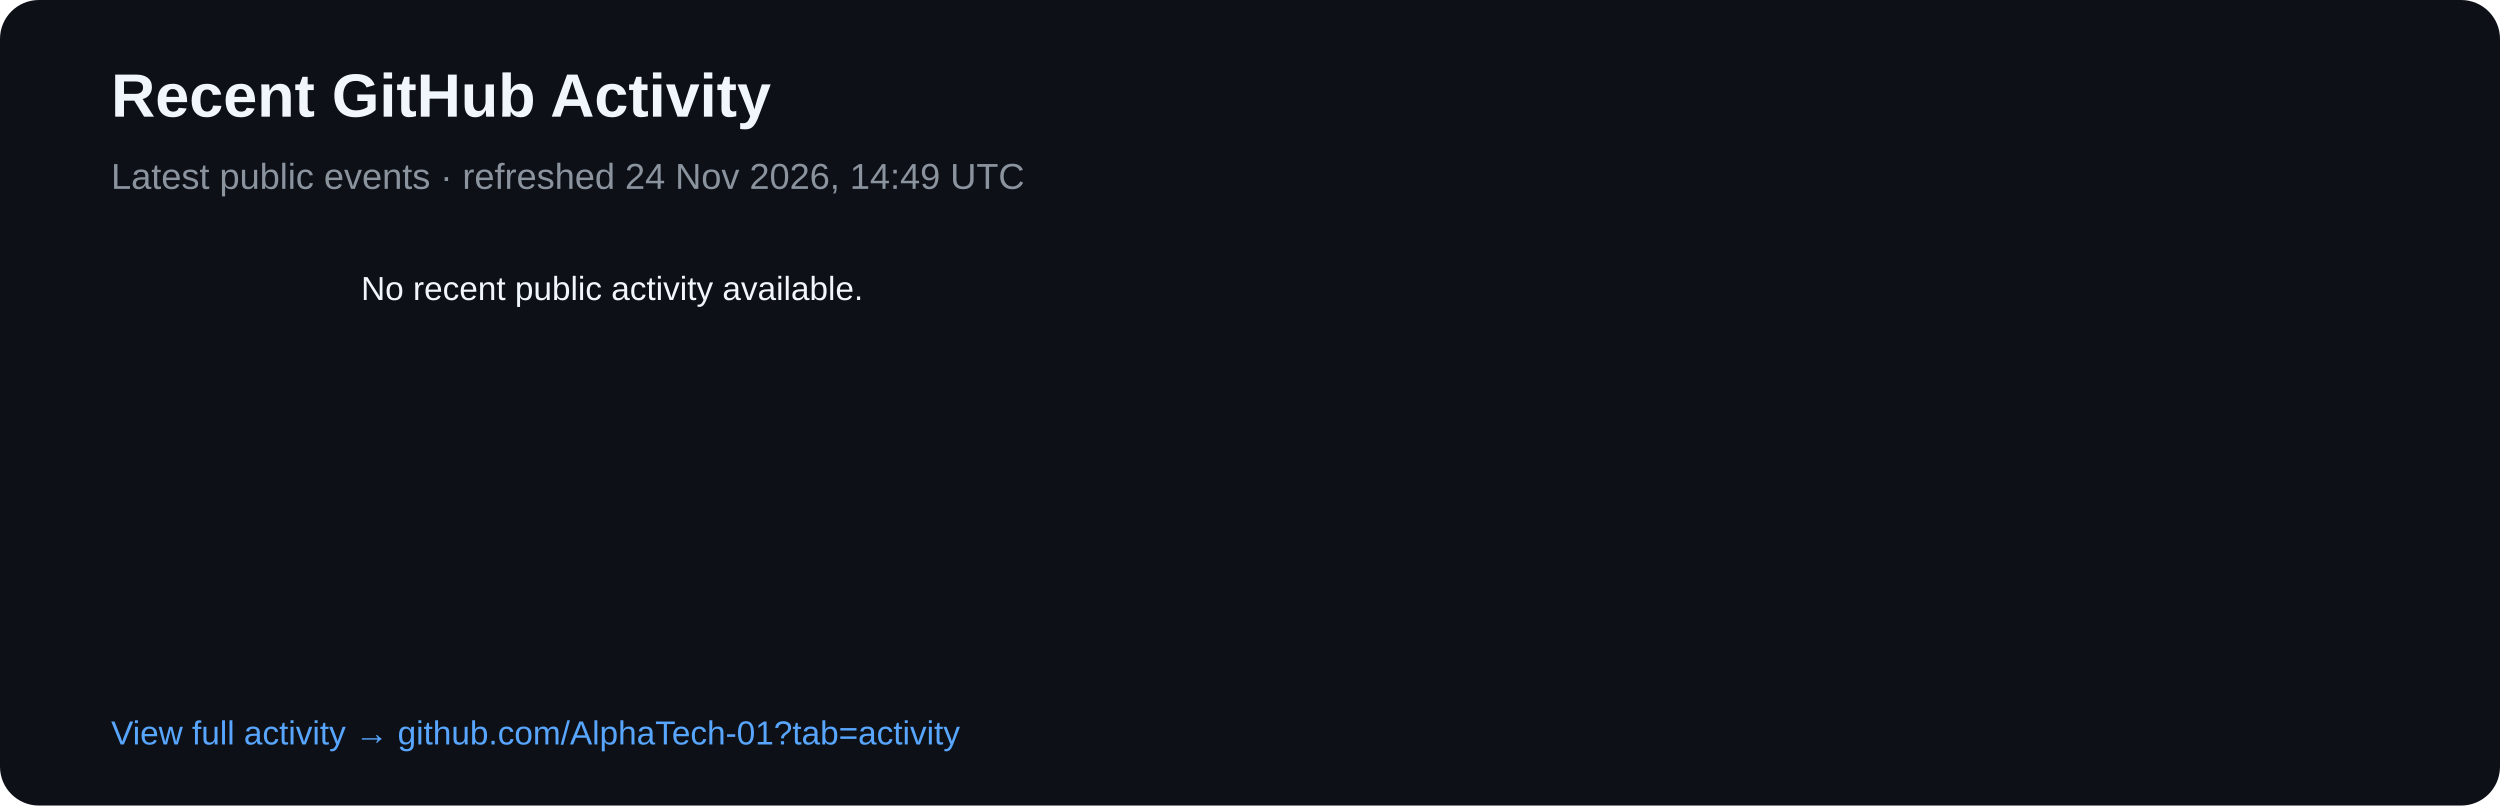
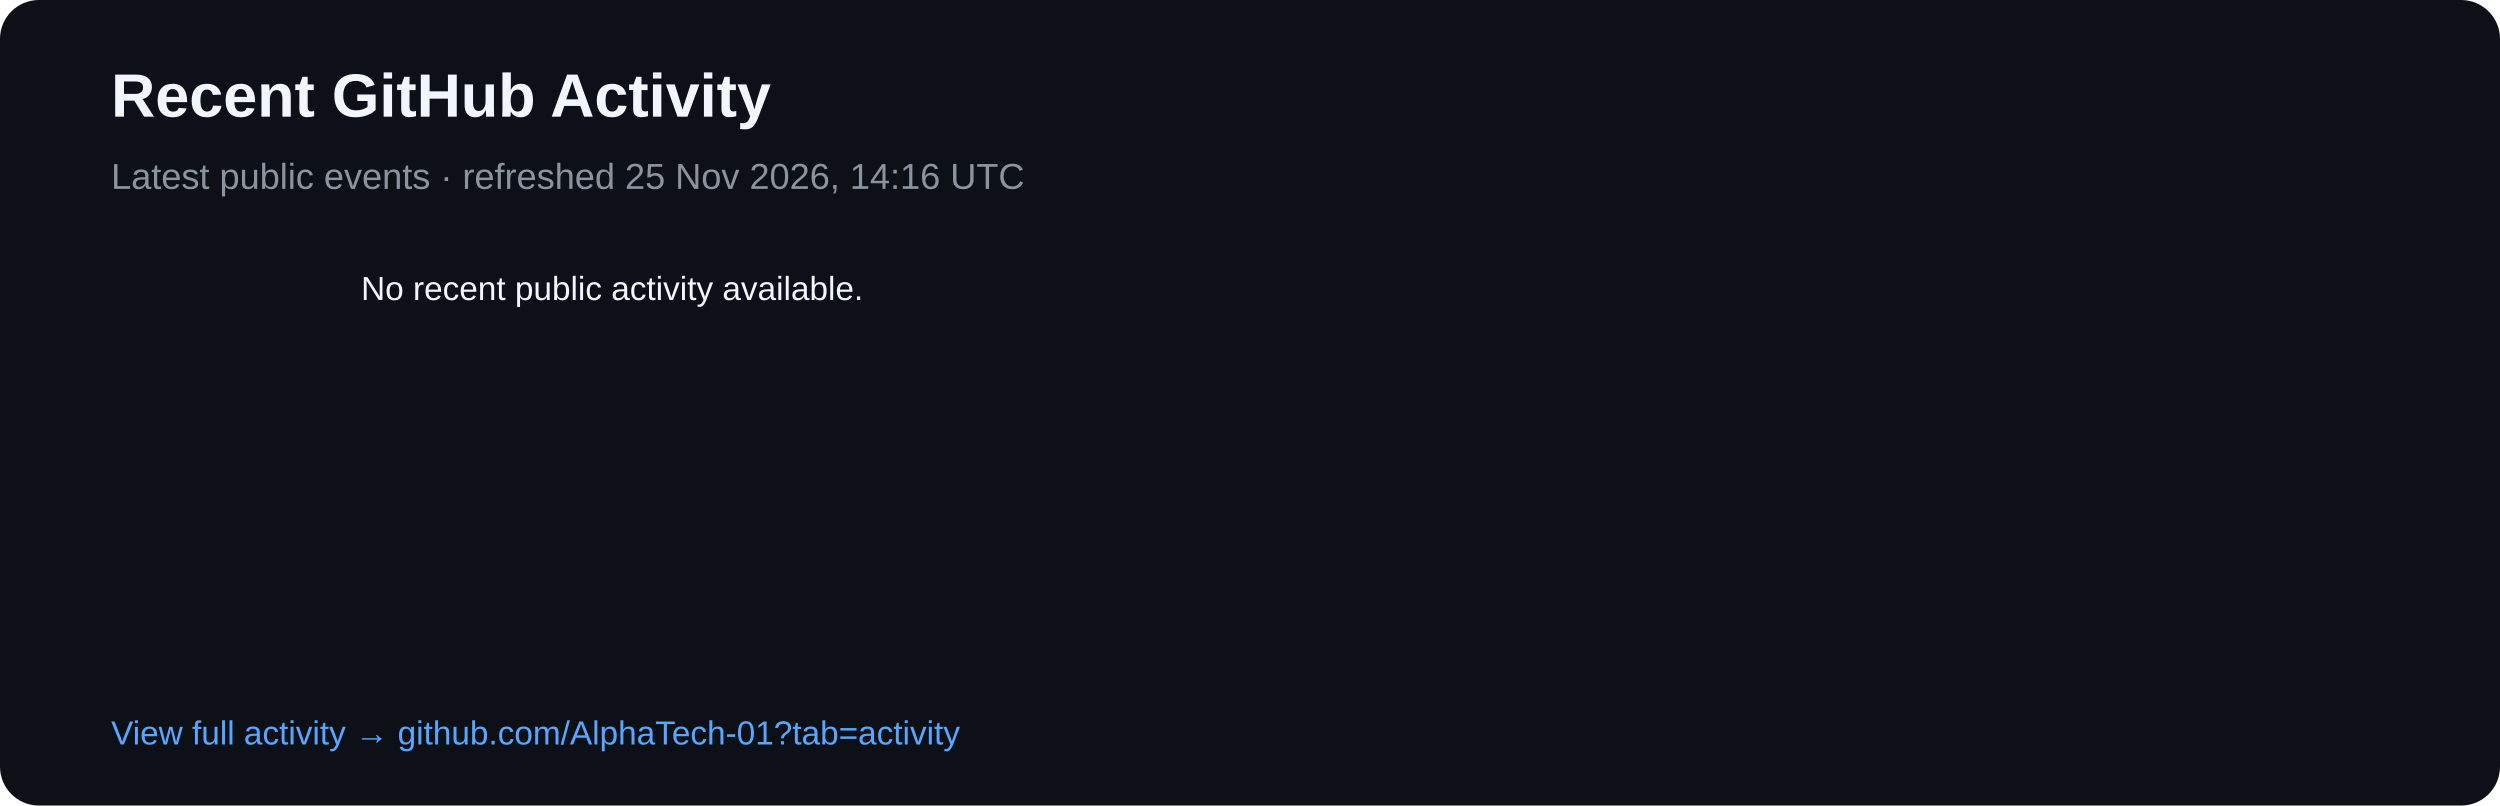
<svg xmlns="http://www.w3.org/2000/svg" width="900" height="290" viewBox="0 0 900 290">
  <rect width="900" height="290" rx="14" fill="#0d1117" />
  <text x="40" y="42" fill="#f0f6fc" font-family="Arial,sans-serif" font-size="22" font-weight="700">Recent GitHub Activity</text>
-   <text x="40" y="68" fill="#8b949e" font-family="Arial,sans-serif" font-size="13">Latest public events · refreshed 24 Nov 2026, 14:49 UTC</text>
+   <text x="40" y="68" fill="#8b949e" font-family="Arial,sans-serif" font-size="13">Latest public events · refreshed 25 Nov 2026, 14:16 UTC</text>
  <text x="40" y="108" fill="#8b949e" font-family="Arial,sans-serif" font-size="12" />
  <text x="130" y="108" fill="#f0f6fc" font-family="Arial,sans-serif" font-size="12">No recent public activity available.</text>
  <text x="40" y="268" fill="#58a6ff" font-family="Arial,sans-serif" font-size="12">View full activity → github.com/AlphaTech-01?tab=activity</text>
</svg>
